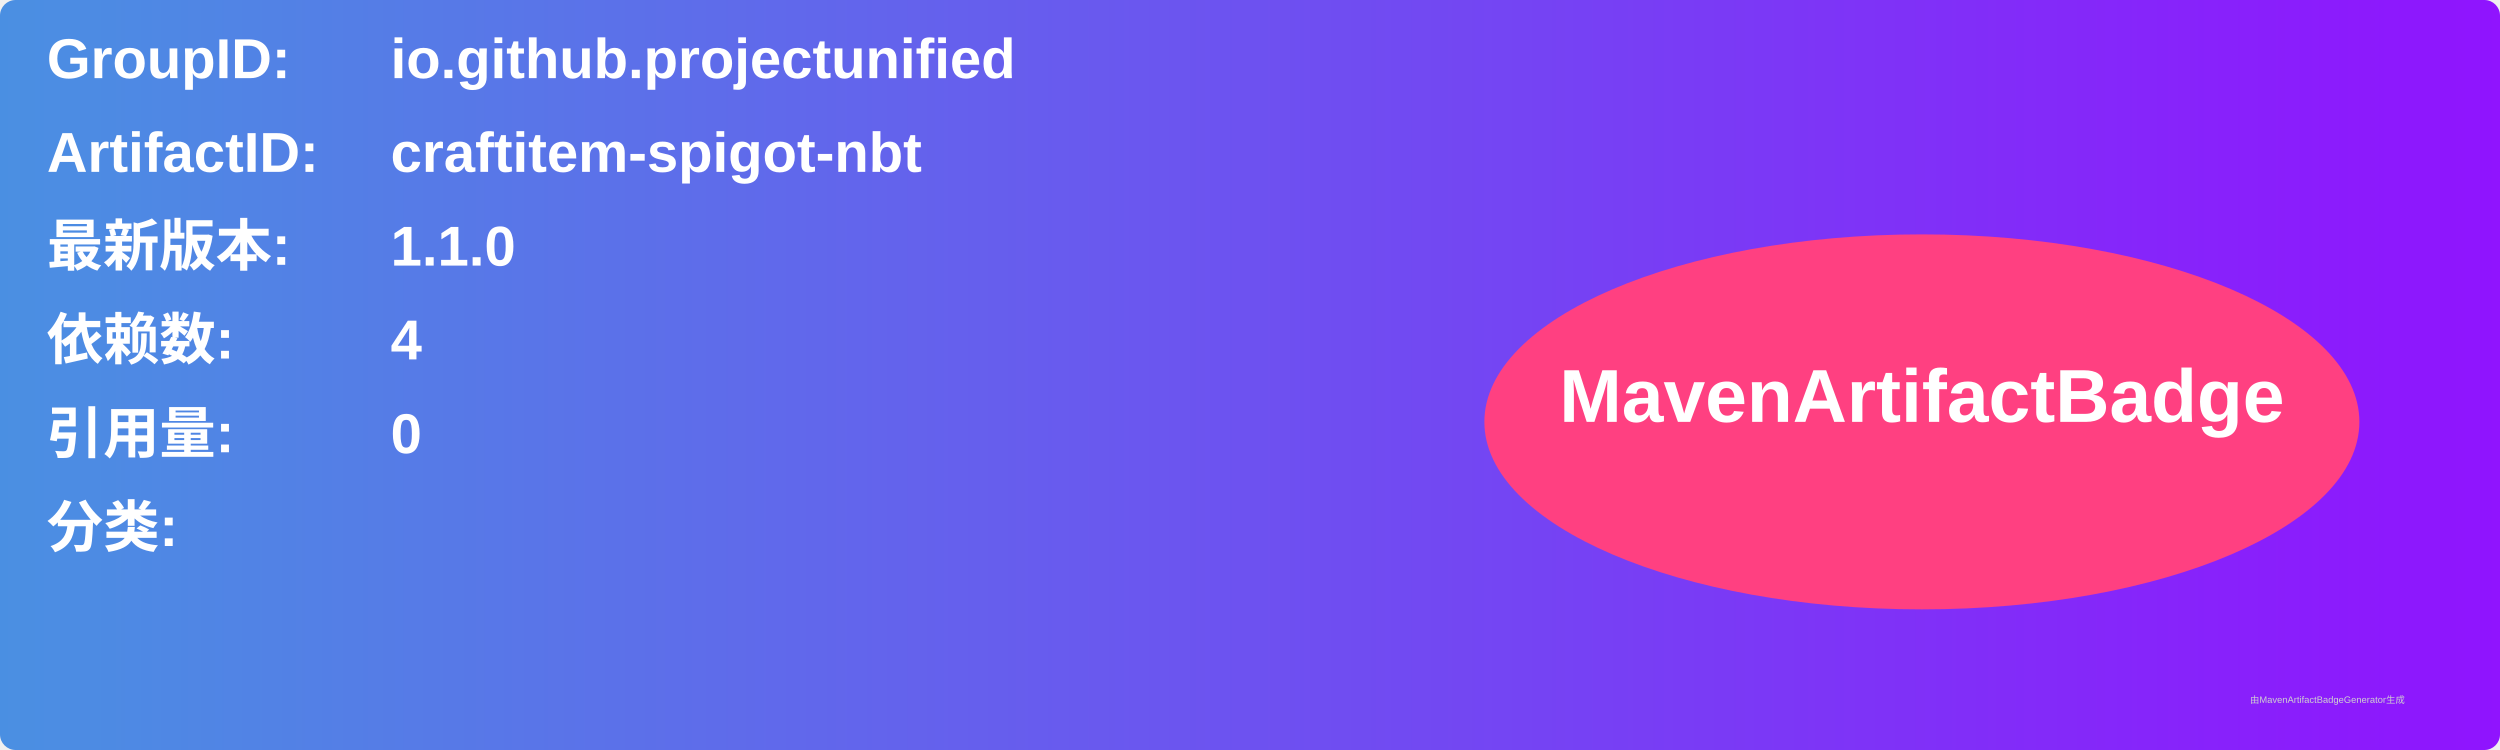
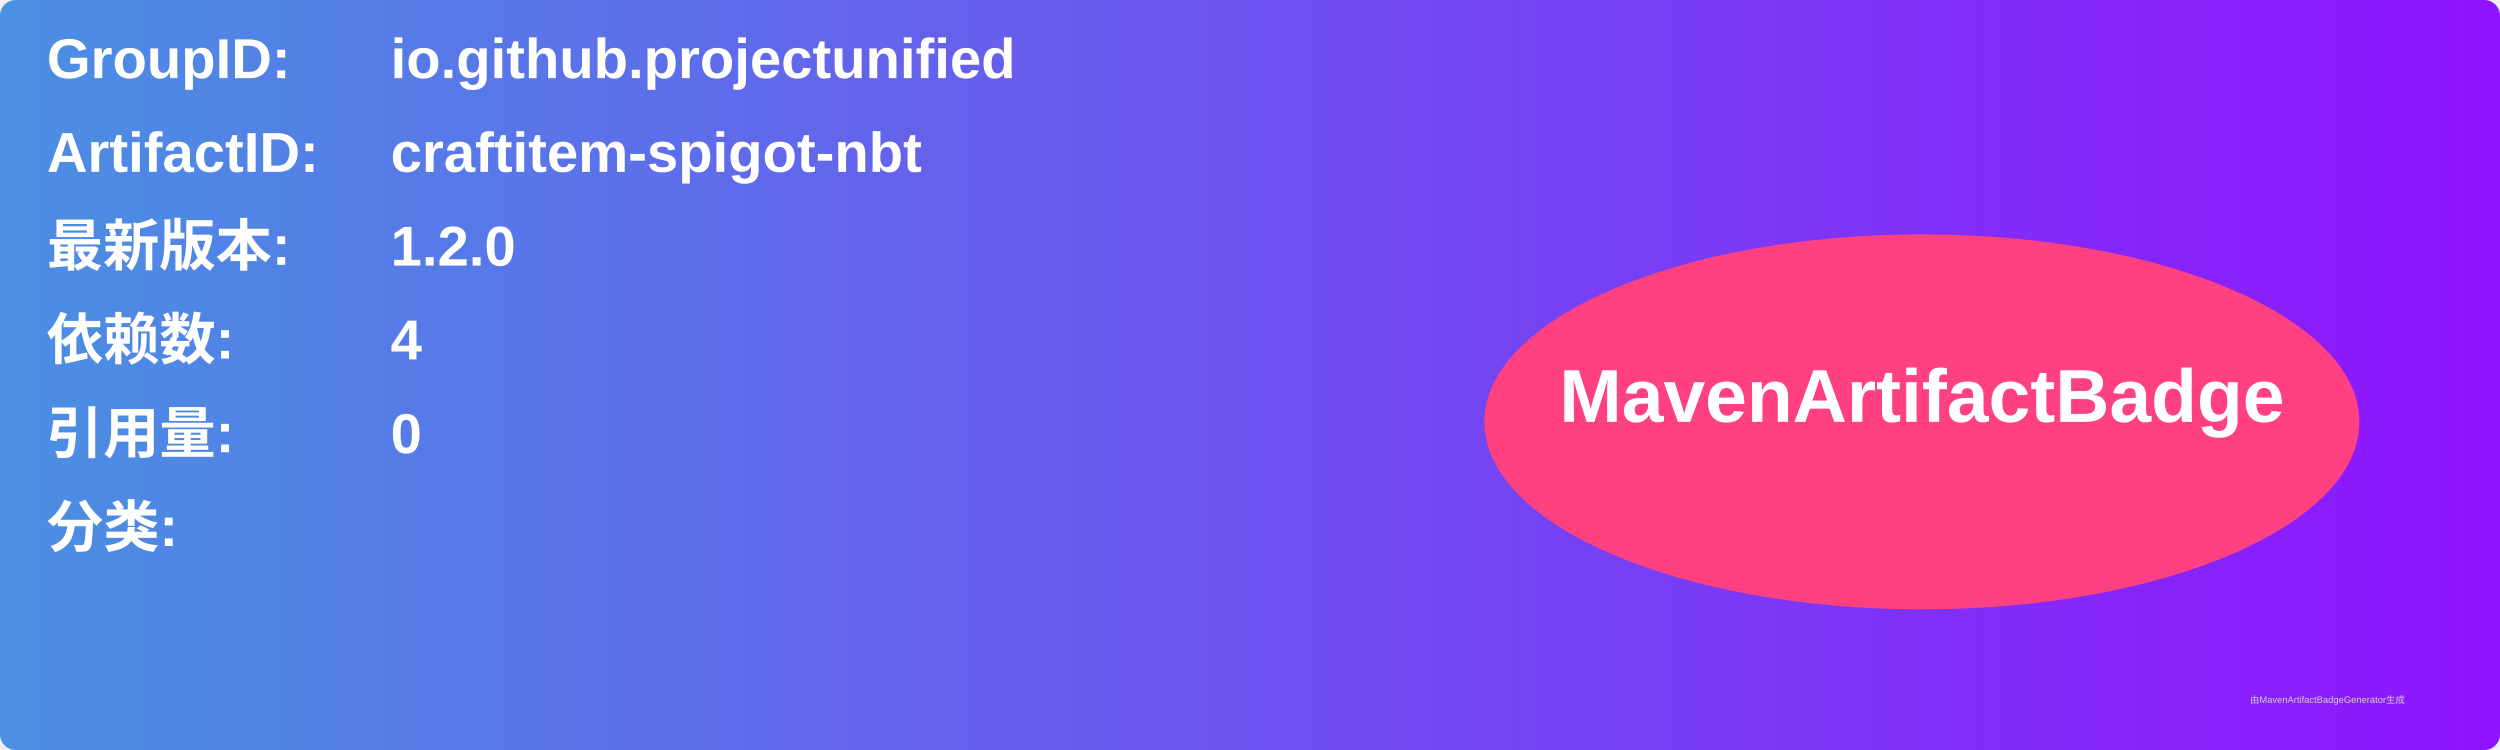
<svg xmlns="http://www.w3.org/2000/svg" width="800" height="240" viewBox="0 0 800 240">
  <linearGradient id="grad" x1="0%" y1="0%" x2="100%" y2="0%">
    <stop offset="0%" stop-color="#4a90e2" />
    <stop offset="100%" stop-color="#9013fe" />
  </linearGradient>
  <rect width="100%" height="100%" rx="5" ry="5" fill="url(#grad)" />
  <g transform="translate(15, 15)">
    <text x="0" y="10" font-family="Arial" font-size="18" fill="white" font-weight="bold" width="260">GroupID:</text>
    <text x="110" y="10" font-family="Arial" font-size="18" fill="white" font-weight="bold" width="460">io.github.projectunified</text>
    <text x="0" y="40" font-family="Arial" font-size="18" fill="white" font-weight="bold" width="260">ArtifactID:</text>
    <text x="110" y="40" font-family="Arial" font-size="18" fill="white" font-weight="bold" width="460">craftitem-spigot-nbt</text>
    <text x="0" y="70" font-family="Arial" font-size="18" fill="white" font-weight="bold">最新版本:</text>
    <text x="110" y="70" font-family="Arial" font-size="18" fill="white" font-weight="bold">
-       <tspan font-weight="bold">1.1.0</tspan>
+       <tspan font-weight="bold">1.2.0</tspan>
    </text>
    <text x="0" y="100" font-family="Arial" font-size="18" fill="white" font-weight="bold">依赖数: </text>
    <text x="110" y="100" font-family="Arial" font-size="18" fill="white">
      <tspan font-weight="bold">4</tspan>
    </text>
    <text x="0" y="130" font-family="Arial" font-size="18" fill="white" font-weight="bold">引用量: </text>
    <text x="110" y="130" font-family="Arial" font-size="18" fill="white">
      <tspan font-weight="bold">0</tspan>
    </text>
    <text x="0" y="160" font-family="Arial" font-size="18" fill="white" font-weight="bold">分类:</text>
    <text x="10" y="190" font-family="Arial" font-size="10" fill="white">
      <tspan font-weight="bold" />
    </text>
    <ellipse cx="600" cy="120" rx="140" ry="60" fill="#ff4081" />
    <text x="600" y="120" text-anchor="middle" font-family="Arial" font-size="24" fill="white" font-weight="bold">MavenArtifactBadge</text>
  </g>
  <text x="720" y="225" font-family="Arial" font-size="3" fill="#d0d0d0">由MavenArtifactBadgeGenerator生成</text>
</svg>
